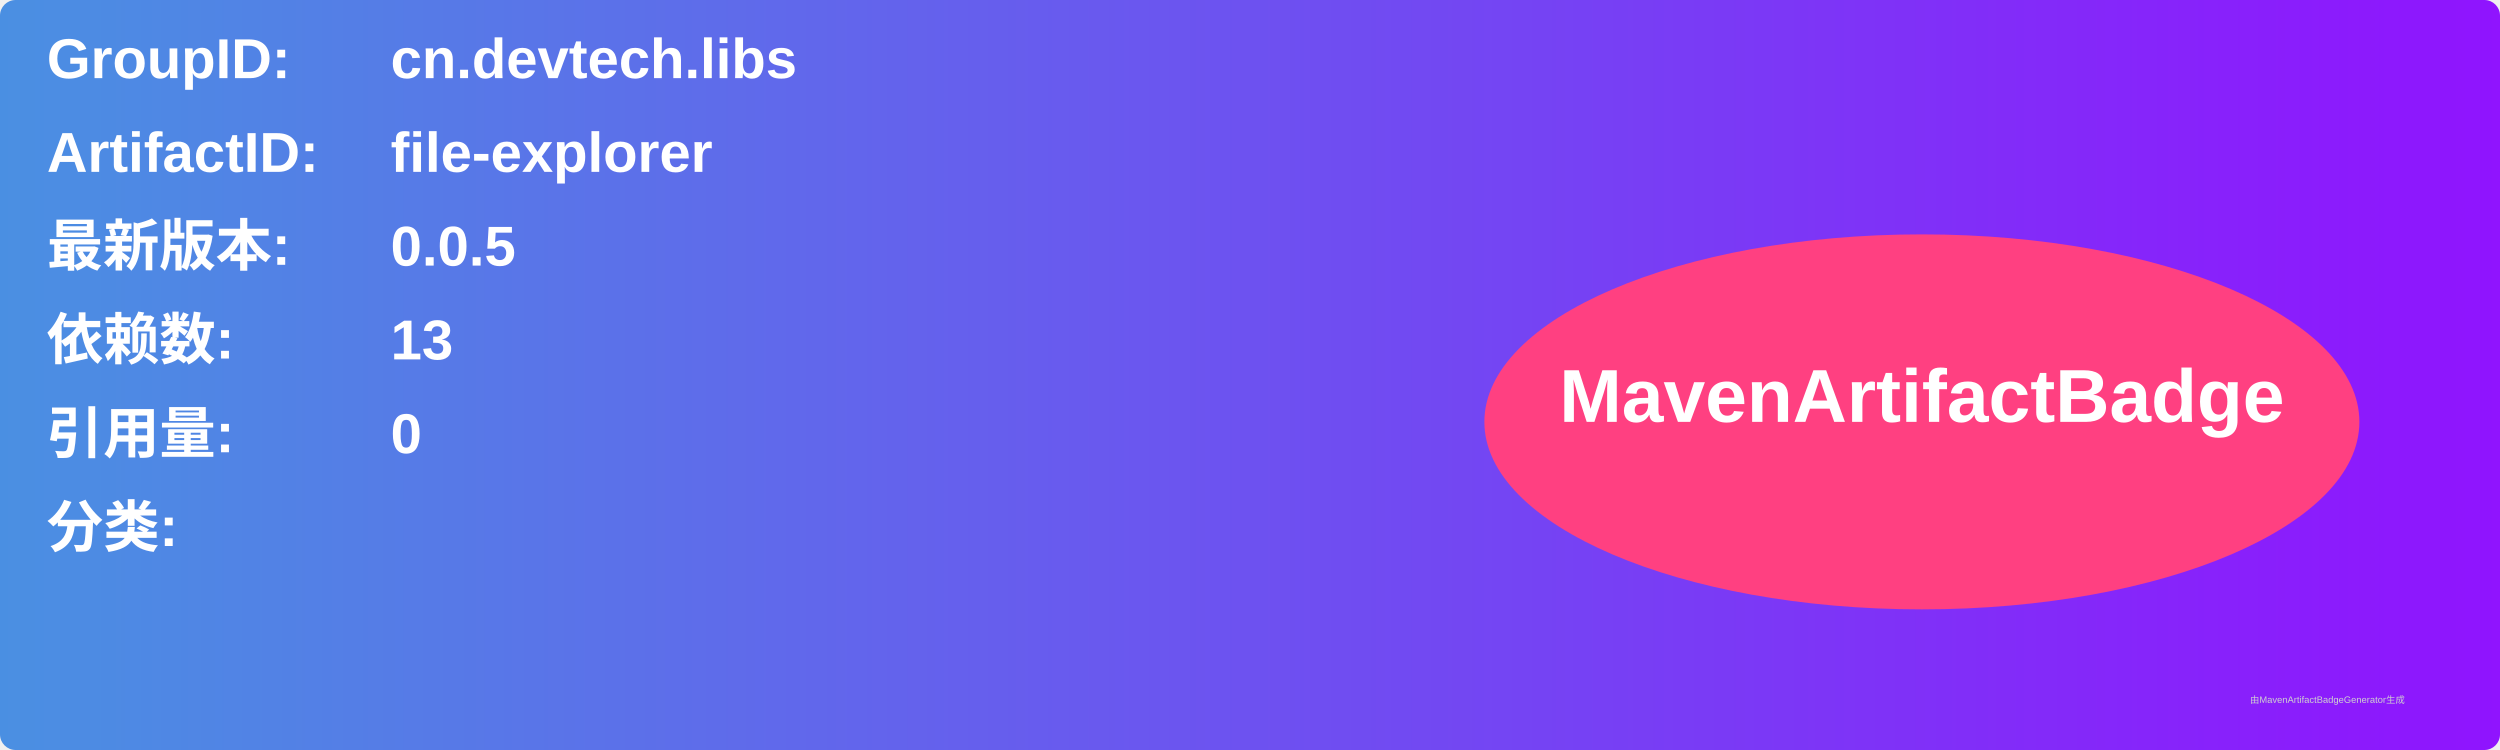
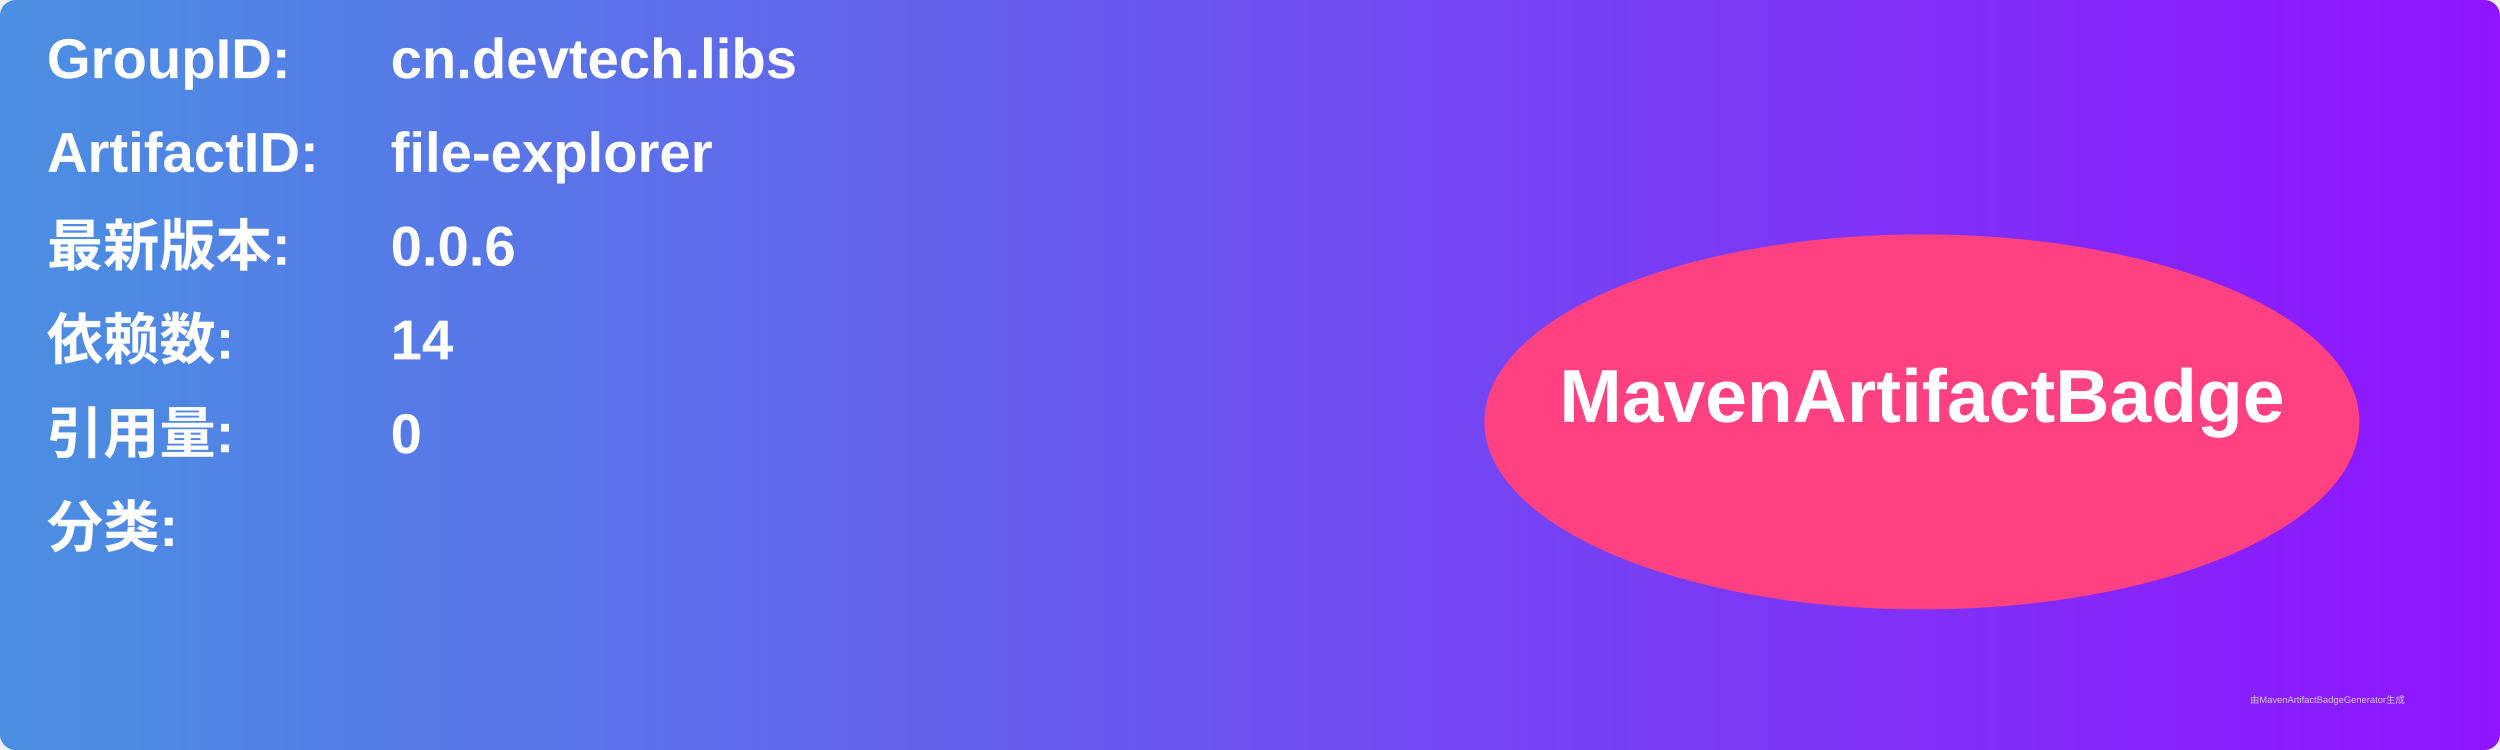
<svg xmlns="http://www.w3.org/2000/svg" width="800" height="240" viewBox="0 0 800 240">
  <linearGradient id="grad" x1="0%" y1="0%" x2="100%" y2="0%">
    <stop offset="0%" stop-color="#4a90e2" />
    <stop offset="100%" stop-color="#9013fe" />
  </linearGradient>
  <rect width="100%" height="100%" rx="5" ry="5" fill="url(#grad)" />
  <g transform="translate(15, 15)">
    <text x="0" y="10" font-family="Arial" font-size="18" fill="white" font-weight="bold" width="260">GroupID:</text>
    <text x="110" y="10" font-family="Arial" font-size="18" fill="white" font-weight="bold" width="460">cn.devtech.libs</text>
    <text x="0" y="40" font-family="Arial" font-size="18" fill="white" font-weight="bold" width="260">ArtifactID:</text>
    <text x="110" y="40" font-family="Arial" font-size="18" fill="white" font-weight="bold" width="460">file-explorer</text>
    <text x="0" y="70" font-family="Arial" font-size="18" fill="white" font-weight="bold">最新版本:</text>
    <text x="110" y="70" font-family="Arial" font-size="18" fill="white" font-weight="bold">
-       <tspan font-weight="bold">0.0.5</tspan>
+       <tspan font-weight="bold">0.0.6</tspan>
    </text>
    <text x="0" y="100" font-family="Arial" font-size="18" fill="white" font-weight="bold">依赖数: </text>
    <text x="110" y="100" font-family="Arial" font-size="18" fill="white">
-       <tspan font-weight="bold">13</tspan>
+       <tspan font-weight="bold">14</tspan>
    </text>
    <text x="0" y="130" font-family="Arial" font-size="18" fill="white" font-weight="bold">引用量: </text>
    <text x="110" y="130" font-family="Arial" font-size="18" fill="white">
      <tspan font-weight="bold">0</tspan>
    </text>
    <text x="0" y="160" font-family="Arial" font-size="18" fill="white" font-weight="bold">分类:</text>
    <text x="10" y="190" font-family="Arial" font-size="10" fill="white">
      <tspan font-weight="bold" />
    </text>
    <ellipse cx="600" cy="120" rx="140" ry="60" fill="#ff4081" />
    <text x="600" y="120" text-anchor="middle" font-family="Arial" font-size="24" fill="white" font-weight="bold">MavenArtifactBadge</text>
  </g>
  <text x="720" y="225" font-family="Arial" font-size="3" fill="#d0d0d0">由MavenArtifactBadgeGenerator生成</text>
</svg>
